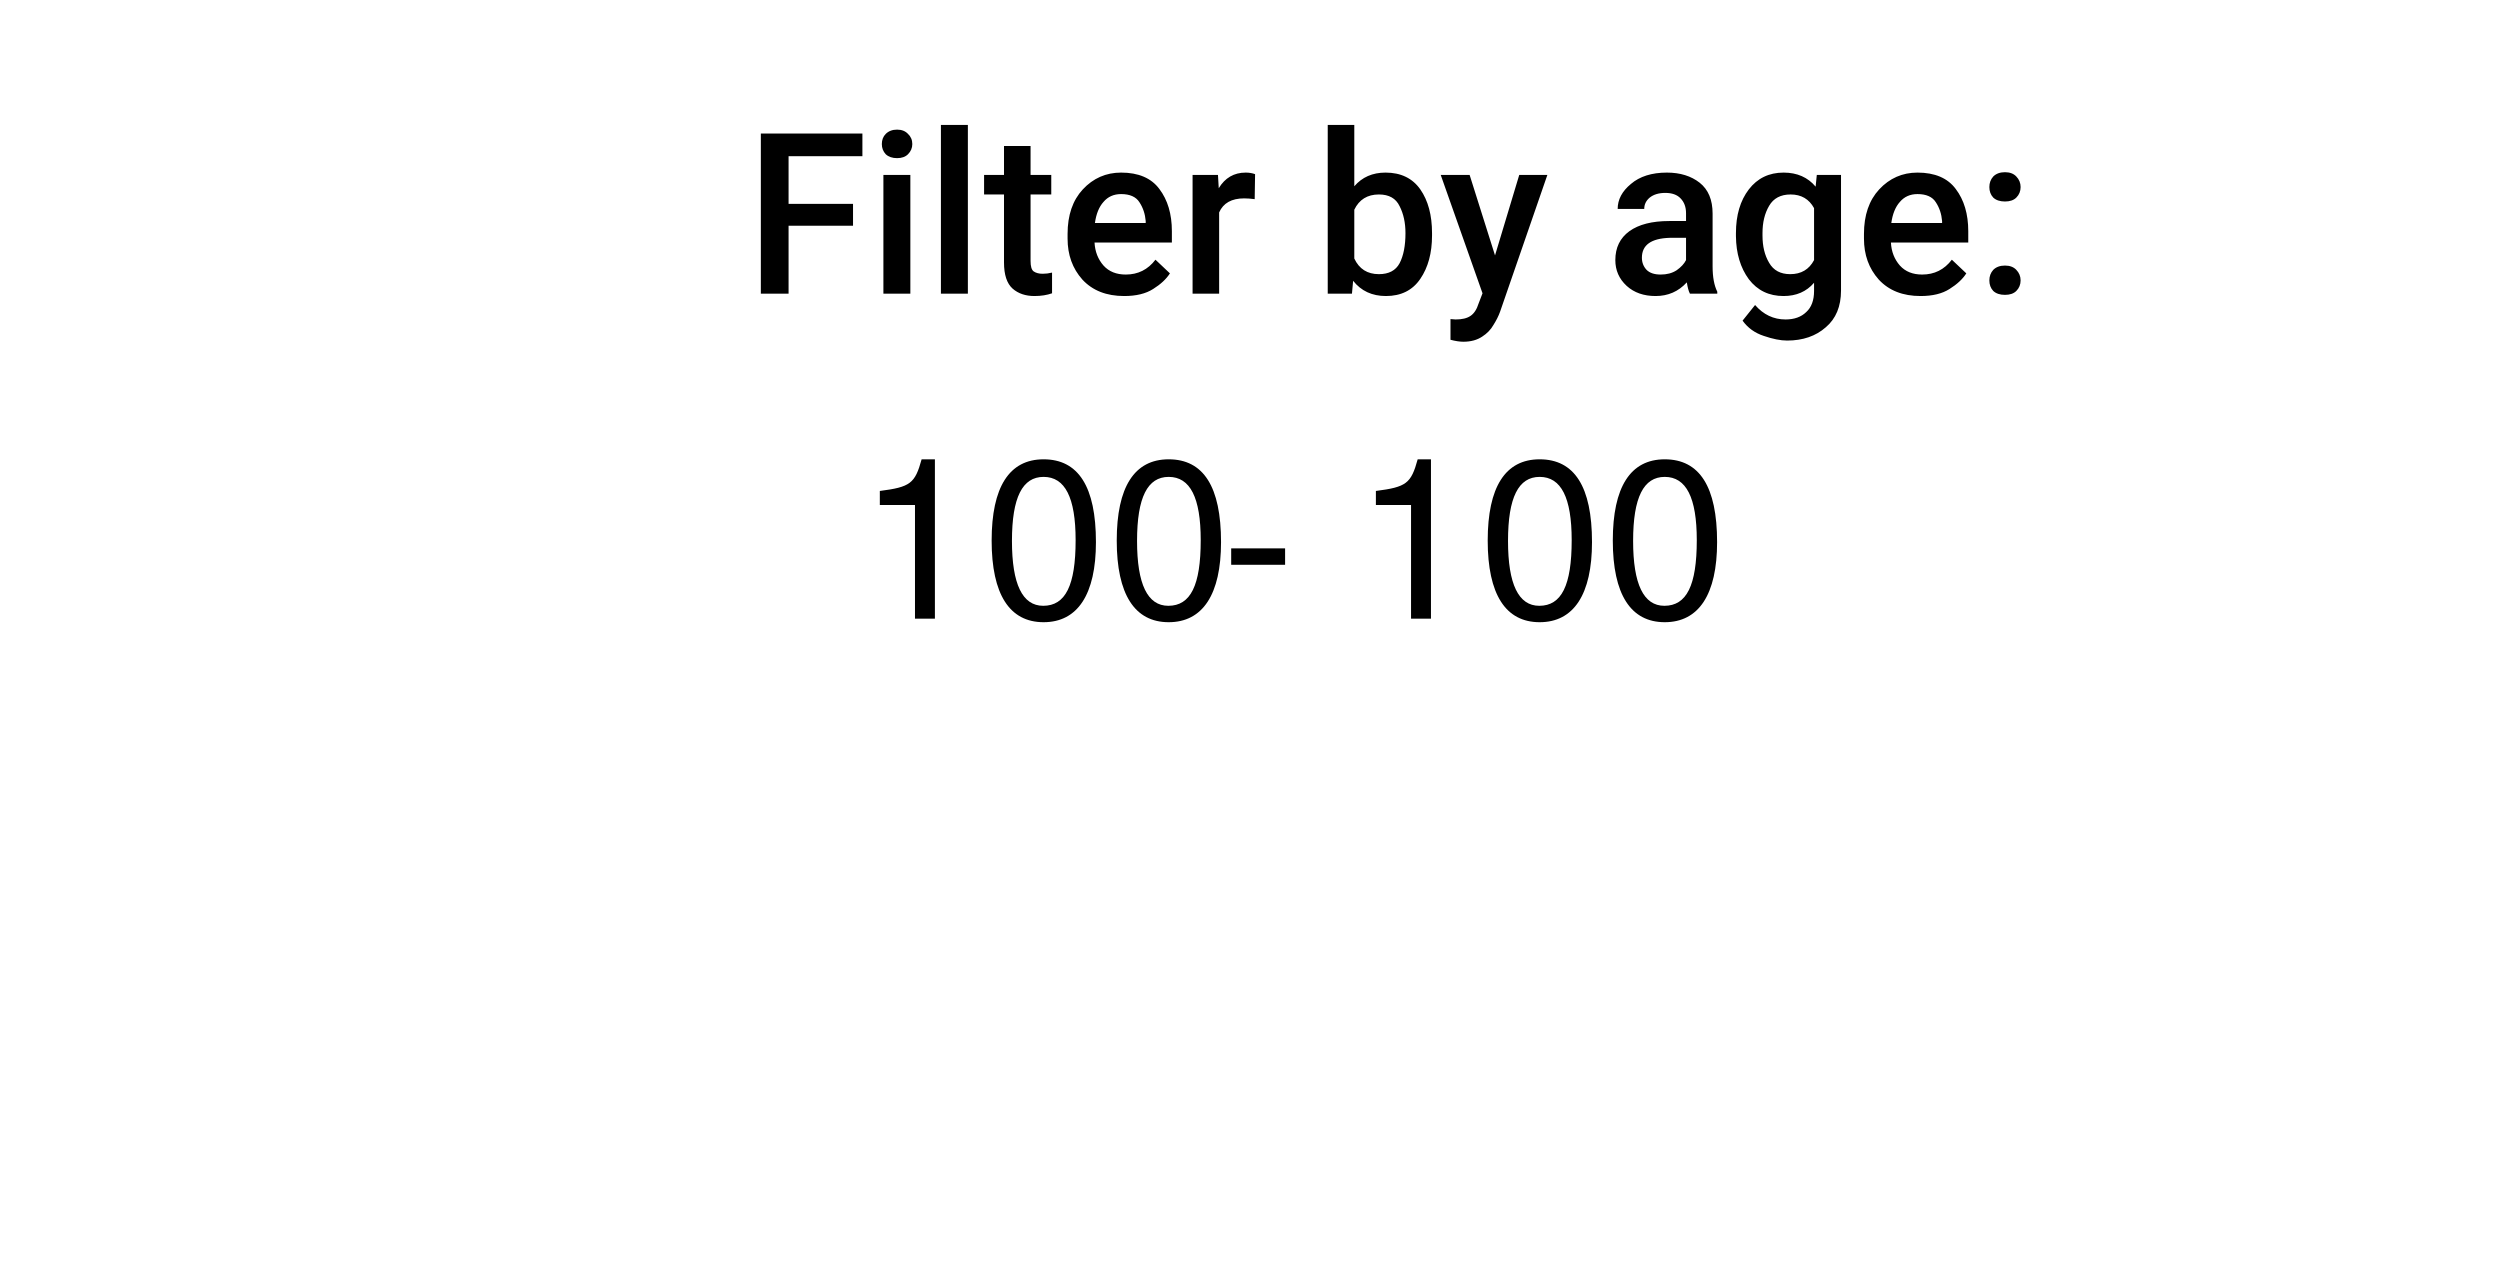
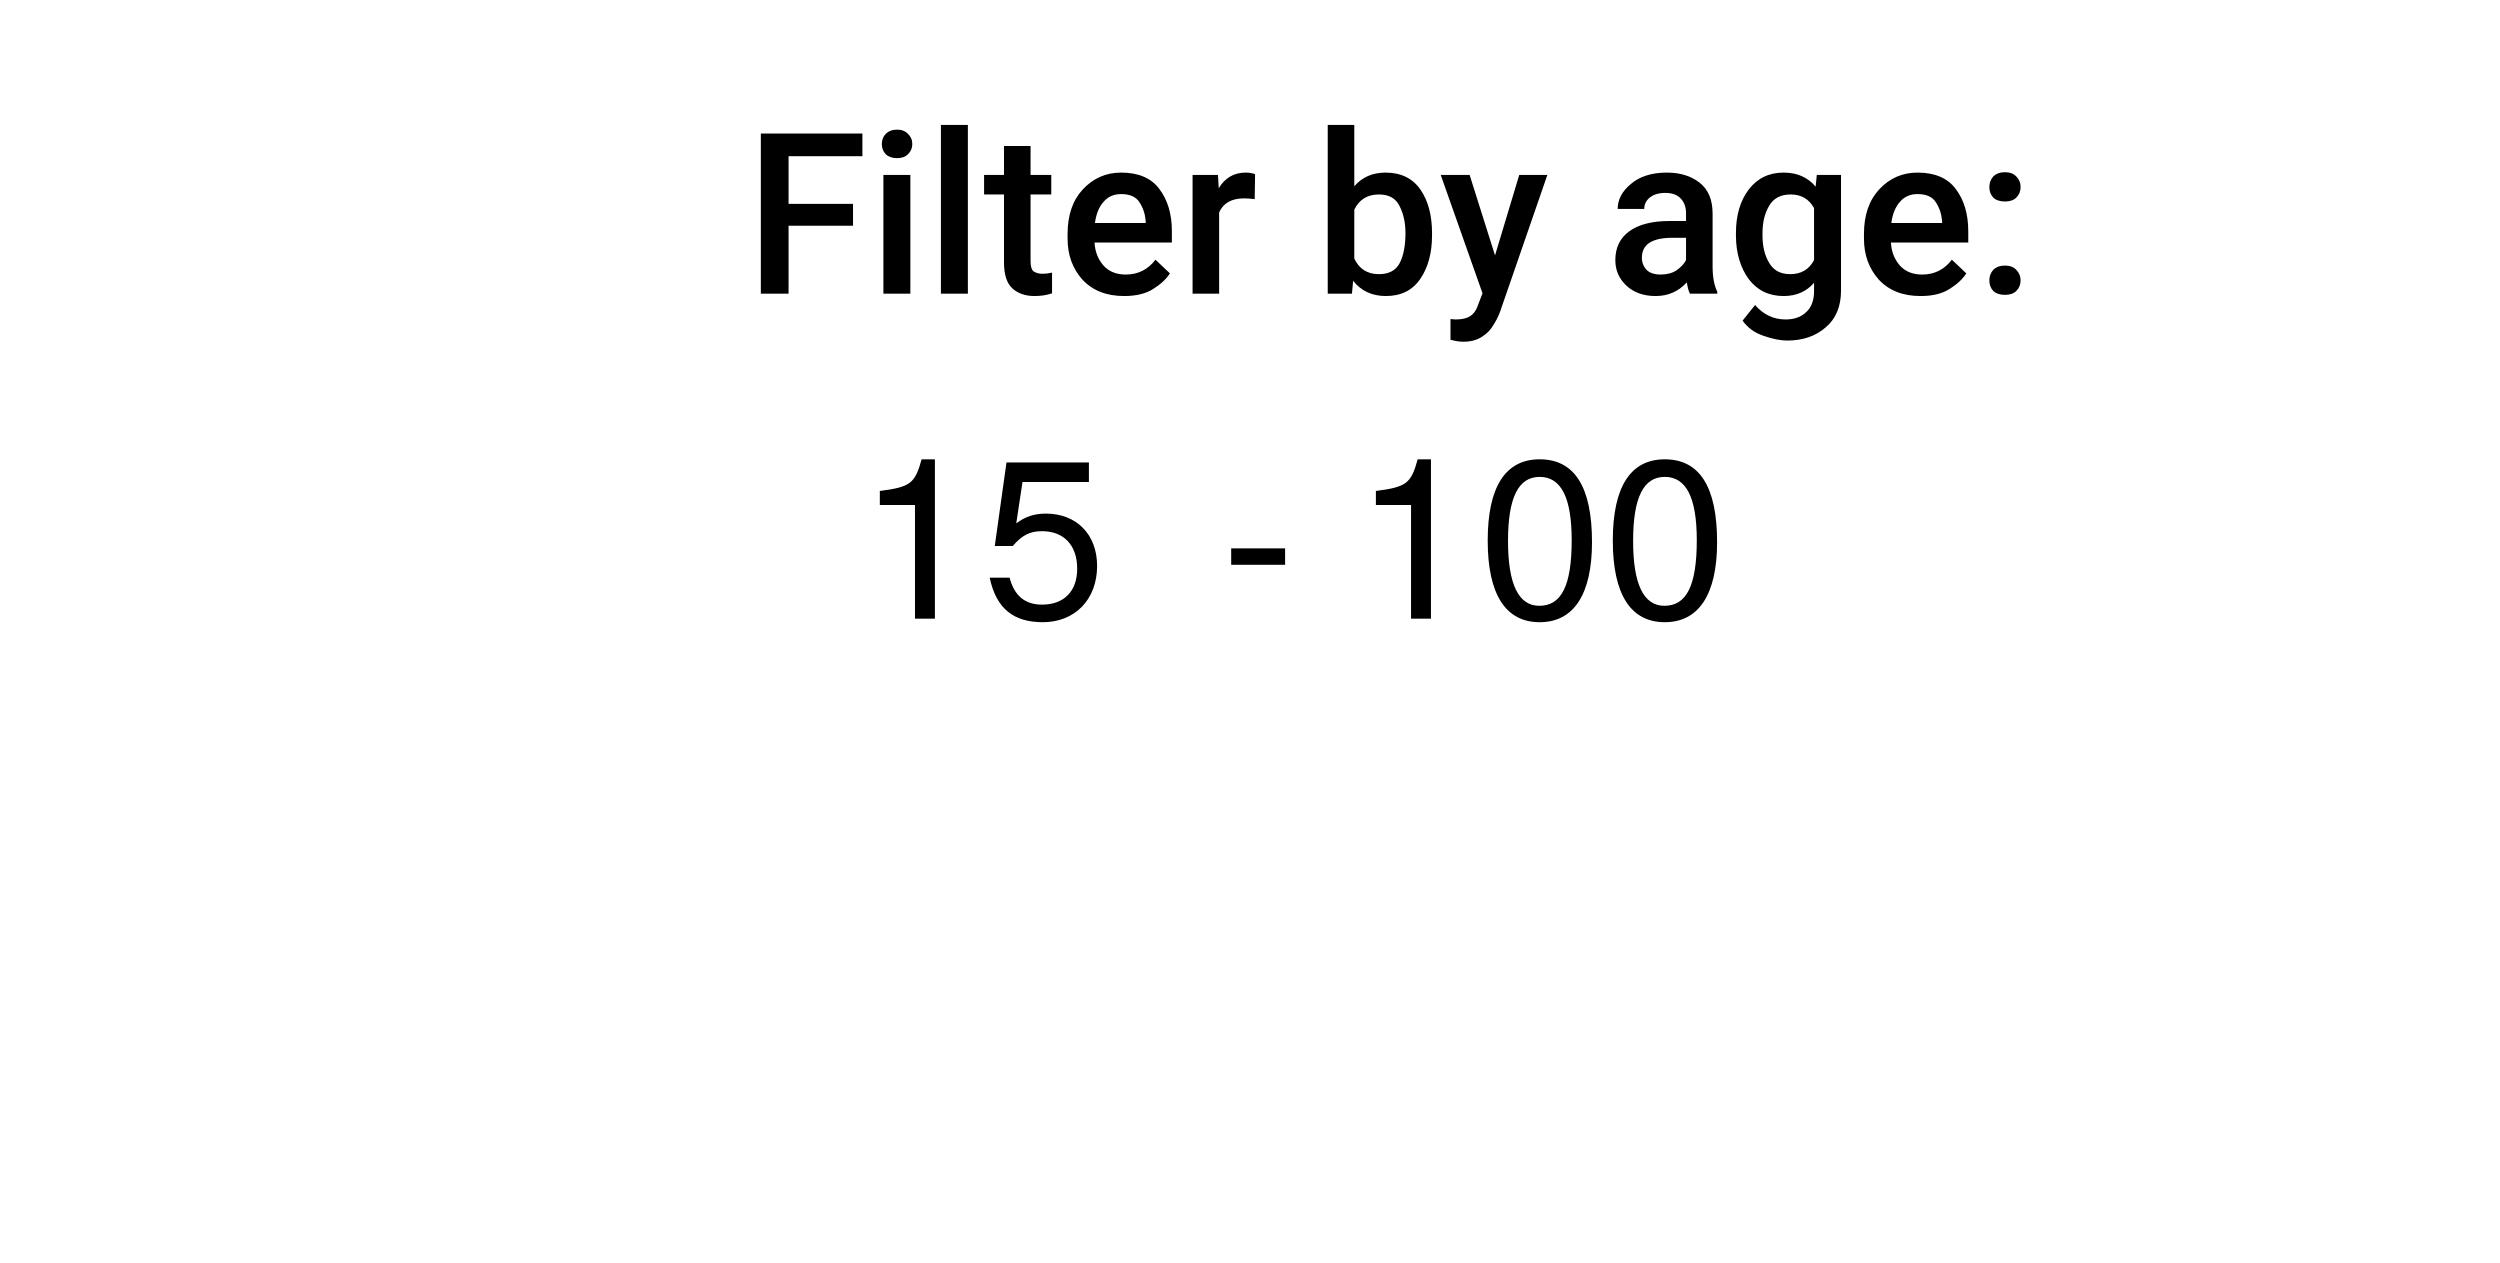
<svg xmlns="http://www.w3.org/2000/svg" id="filter_age" version="1.1" viewBox="0 0 100 50" width="101pt" height="51pt">
  <g stroke="none" stroke-opacity="1" stroke-dasharray="none" fill="none" fill-opacity="1">
    <g>
      <rect x="0" y="-35527137e-22" width="100" height="50" fill="#616161" fill-opacity="0" />
      <text transform="translate(5 2.5)" fill="black">
        <tspan class="text_control" font-family="Roboto" font-size="9" font-weight="500" x="24.777" y="9">Filter by age:</tspan>
      </text>
      <text transform="translate(34.19685 15.5)" fill="black">
-         <tspan id="age_from" class="text_control" font-family="Helvetica Neue" font-size="9" font-weight="500" x=".075" y="9" textLength="11.676">100</tspan>
+         <tspan id="age_from" class="text_control" font-family="Helvetica Neue" font-size="9" font-weight="500" x=".075" y="9" textLength="11.676">15</tspan>
      </text>
      <text transform="translate(48.7008 15.5)" fill="black">
        <tspan class="text_control" font-family="Helvetica Neue" font-size="9" font-weight="500" x=".139" y="9" textLength="2.723">-</tspan>
      </text>
      <text transform="translate(54.03937 15.5)" fill="black">
        <tspan id="age_to" class="text_control" font-family="Helvetica Neue" font-size="9" font-weight="500" x=".075" y="9" textLength="11.676">100</tspan>
      </text>
    </g>
  </g>
</svg>
